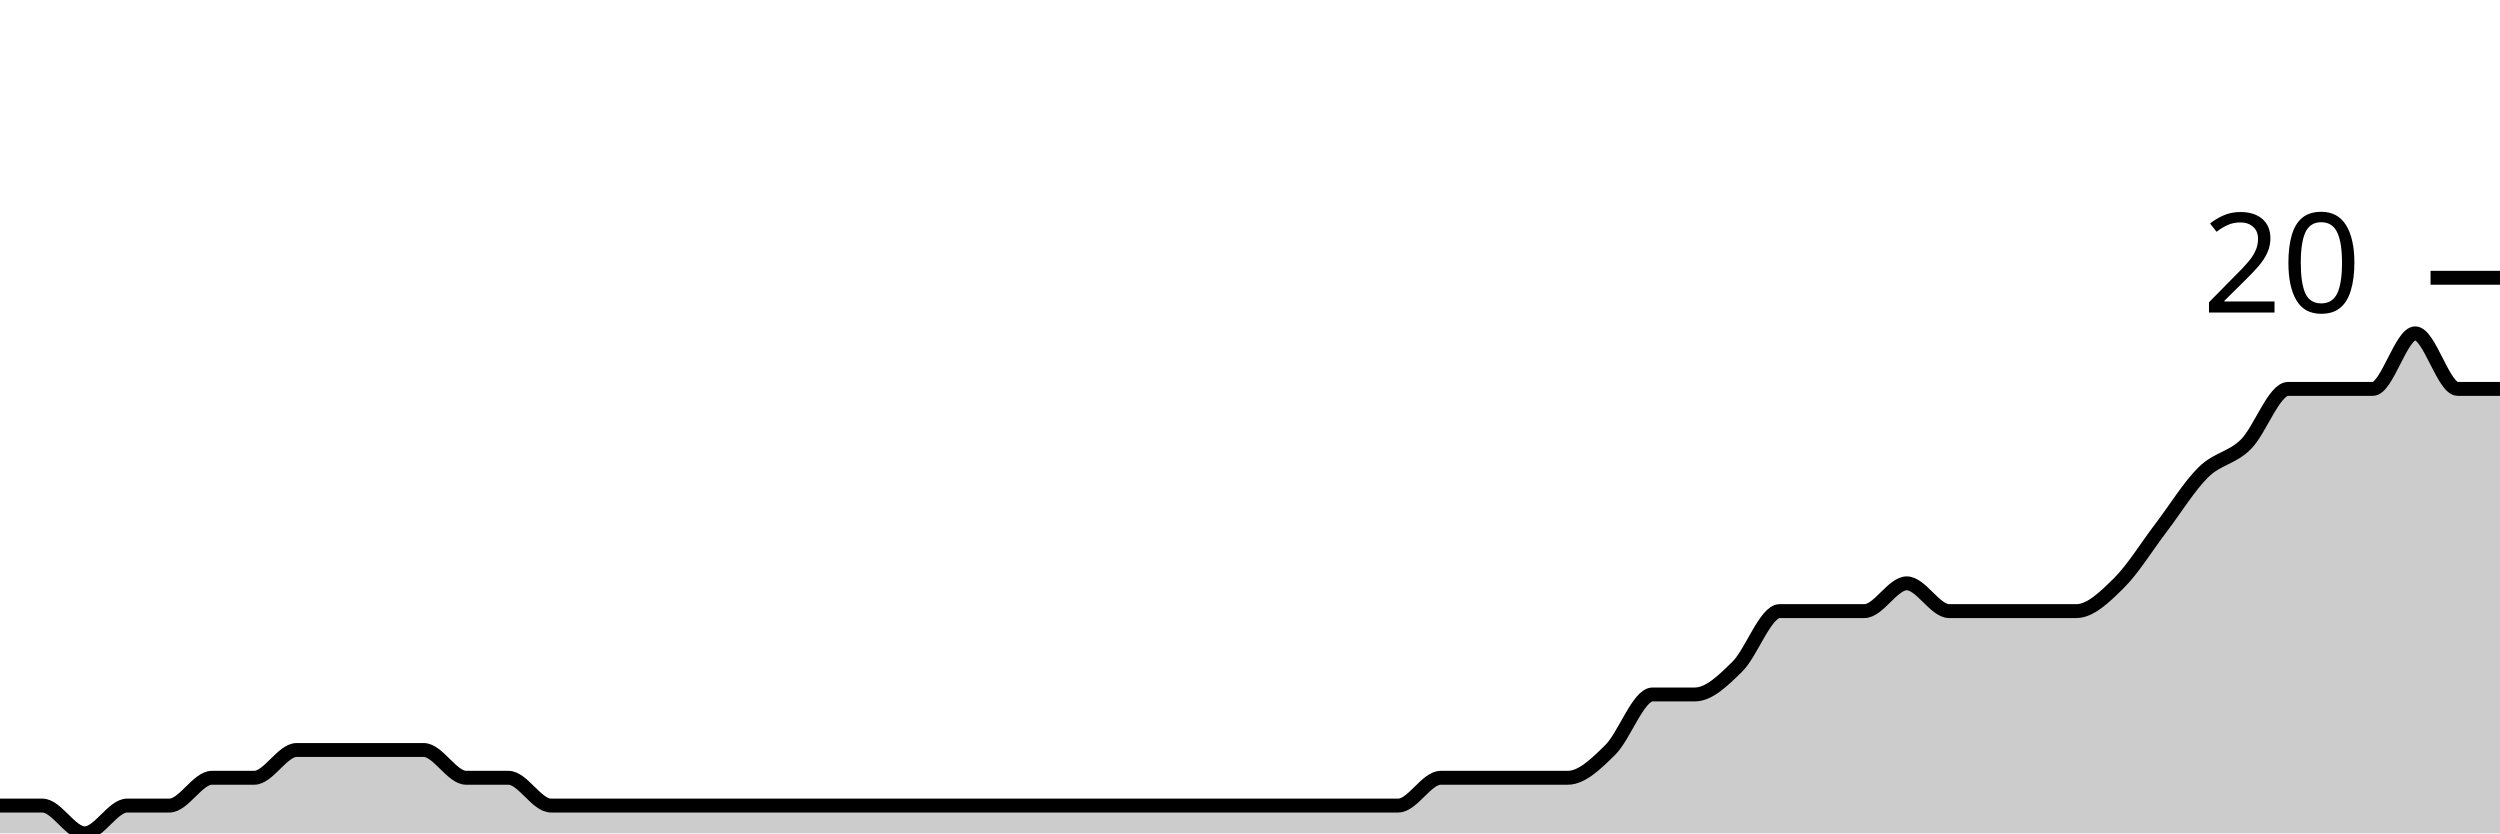
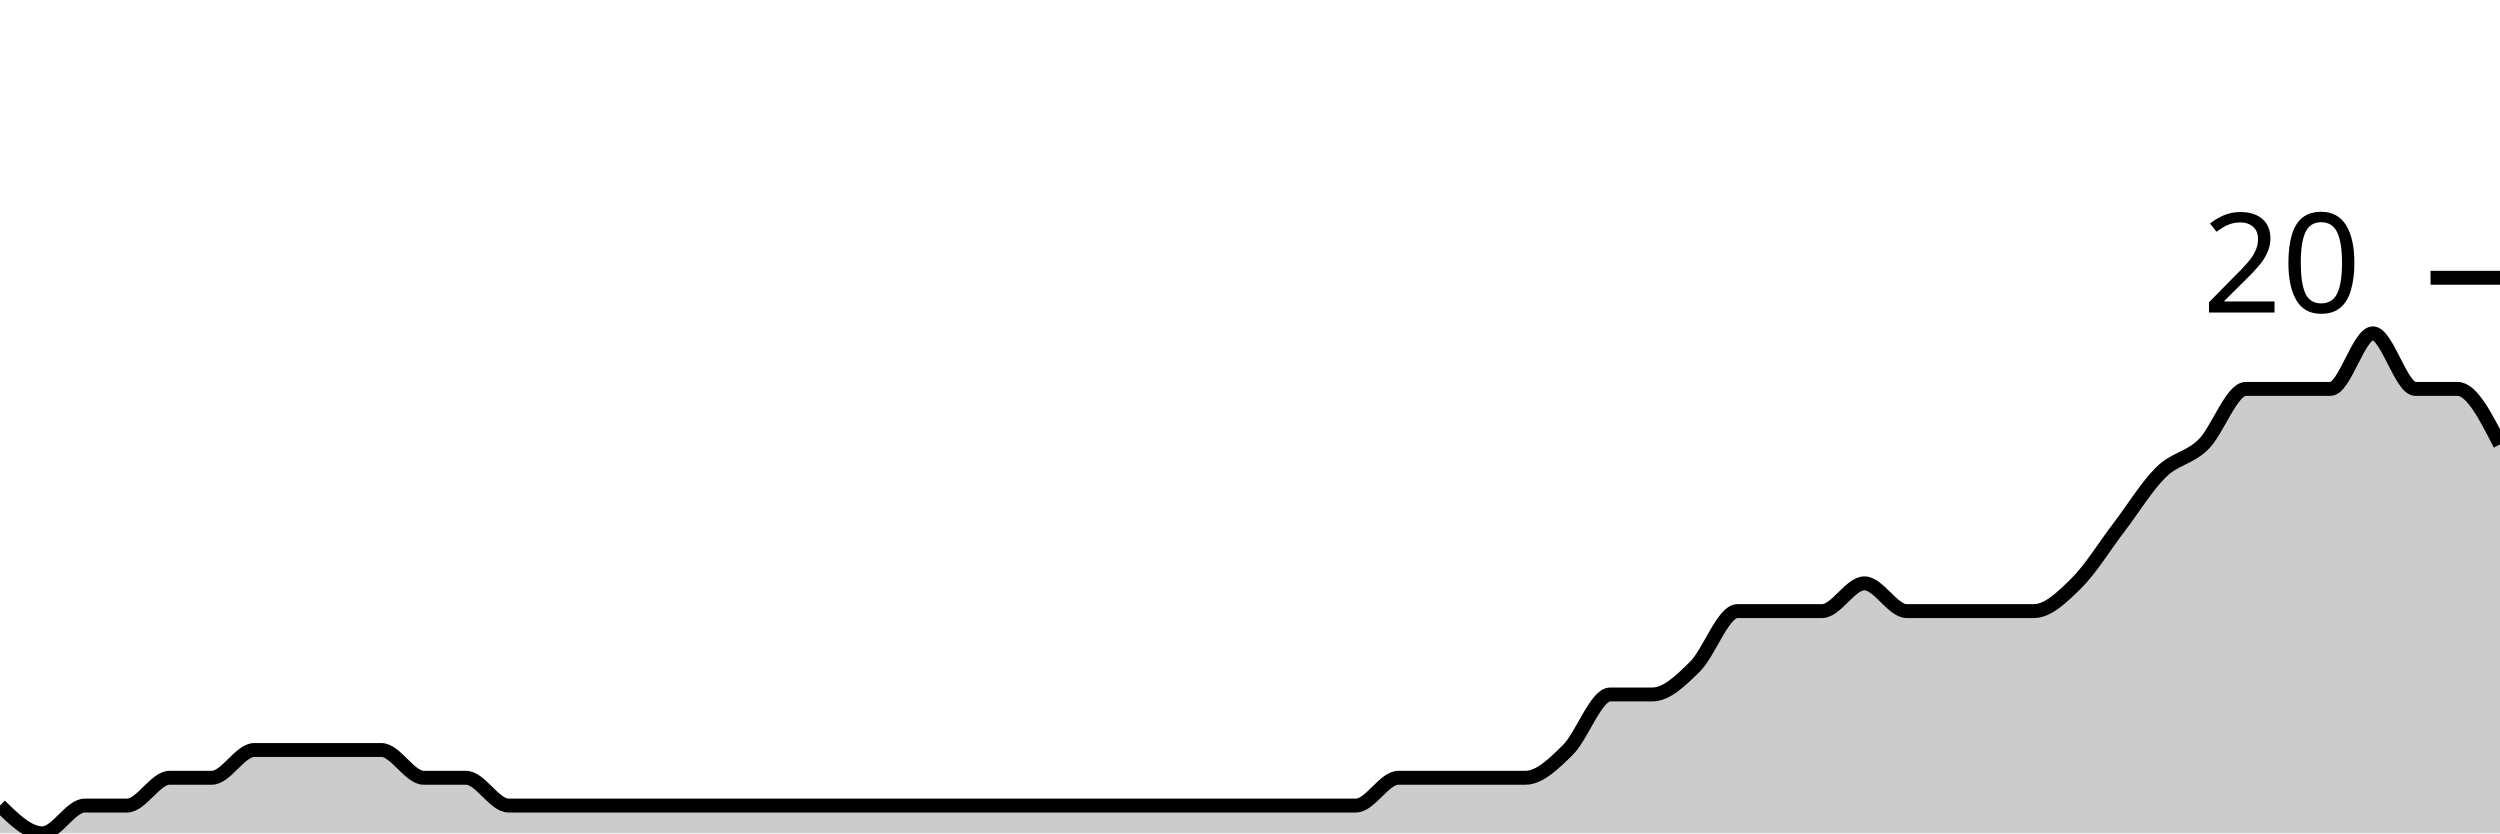
<svg xmlns="http://www.w3.org/2000/svg" viewBox="0 0 180 60">
  <g transform="translate(0,20)">
-     <path class="area" fill="rgba(0, 0, 0, 0.2)" d="M0,38C1.017,38,2.034,38,3.051,38C4.068,38,5.085,40,6.102,40C7.119,40,8.136,38,9.153,38C10.169,38,11.186,38,12.203,38C13.22,38,14.237,36,15.254,36C16.271,36,17.288,36,18.305,36C19.322,36,20.339,34,21.356,34C22.373,34,23.39,34,24.407,34C25.424,34,26.441,34,27.458,34C28.475,34,29.492,34,30.508,34C31.525,34,32.542,36,33.559,36C34.576,36,35.593,36,36.61,36C37.627,36,38.644,38,39.661,38C40.678,38,41.695,38,42.712,38C43.729,38,44.746,38,45.763,38C46.78,38,47.797,38,48.814,38C49.831,38,50.847,38,51.864,38C52.881,38,53.898,38,54.915,38C55.932,38,56.949,38,57.966,38C58.983,38,60,38,61.017,38C62.034,38,63.051,38,64.068,38C65.085,38,66.102,38,67.119,38C68.136,38,69.153,38,70.169,38C71.186,38,72.203,38,73.22,38C74.237,38,75.254,38,76.271,38C77.288,38,78.305,38,79.322,38C80.339,38,81.356,38,82.373,38C83.39,38,84.407,38,85.424,38C86.441,38,87.458,38,88.475,38C89.492,38,90.508,38,91.525,38C92.542,38,93.559,38,94.576,38C95.593,38,96.61,38,97.627,38C98.644,38,99.661,38,100.678,38C101.695,38,102.712,36,103.729,36C104.746,36,105.763,36,106.78,36C107.797,36,108.814,36,109.831,36C110.847,36,111.864,36,112.881,36C113.898,36,114.915,35,115.932,34C116.949,33,117.966,30,118.983,30C120,30,121.017,30,122.034,30C123.051,30,124.068,29,125.085,28C126.102,27,127.119,24,128.136,24C129.153,24,130.169,24,131.186,24C132.203,24,133.22,24,134.237,24C135.254,24,136.271,22,137.288,22C138.305,22,139.322,24,140.339,24C141.356,24,142.373,24,143.39,24C144.407,24,145.424,24,146.441,24C147.458,24,148.475,24,149.492,24C150.508,24,151.525,23,152.542,22C153.559,21,154.576,19.333,155.593,18C156.61,16.667,157.627,15,158.644,14C159.661,13,160.678,13,161.695,12C162.712,11,163.729,8,164.746,8C165.763,8,166.78,8,167.797,8C168.814,8,169.831,8,170.847,8C171.864,8,172.881,4,173.898,4C174.915,4,175.932,8,176.949,8C177.966,8,178.983,8,180,8L180,40C178.983,40,177.966,40,176.949,40C175.932,40,174.915,40,173.898,40C172.881,40,171.864,40,170.847,40C169.831,40,168.814,40,167.797,40C166.78,40,165.763,40,164.746,40C163.729,40,162.712,40,161.695,40C160.678,40,159.661,40,158.644,40C157.627,40,156.61,40,155.593,40C154.576,40,153.559,40,152.542,40C151.525,40,150.508,40,149.492,40C148.475,40,147.458,40,146.441,40C145.424,40,144.407,40,143.39,40C142.373,40,141.356,40,140.339,40C139.322,40,138.305,40,137.288,40C136.271,40,135.254,40,134.237,40C133.22,40,132.203,40,131.186,40C130.169,40,129.153,40,128.136,40C127.119,40,126.102,40,125.085,40C124.068,40,123.051,40,122.034,40C121.017,40,120,40,118.983,40C117.966,40,116.949,40,115.932,40C114.915,40,113.898,40,112.881,40C111.864,40,110.847,40,109.831,40C108.814,40,107.797,40,106.78,40C105.763,40,104.746,40,103.729,40C102.712,40,101.695,40,100.678,40C99.661,40,98.644,40,97.627,40C96.61,40,95.593,40,94.576,40C93.559,40,92.542,40,91.525,40C90.508,40,89.492,40,88.475,40C87.458,40,86.441,40,85.424,40C84.407,40,83.39,40,82.373,40C81.356,40,80.339,40,79.322,40C78.305,40,77.288,40,76.271,40C75.254,40,74.237,40,73.22,40C72.203,40,71.186,40,70.169,40C69.153,40,68.136,40,67.119,40C66.102,40,65.085,40,64.068,40C63.051,40,62.034,40,61.017,40C60,40,58.983,40,57.966,40C56.949,40,55.932,40,54.915,40C53.898,40,52.881,40,51.864,40C50.847,40,49.831,40,48.814,40C47.797,40,46.78,40,45.763,40C44.746,40,43.729,40,42.712,40C41.695,40,40.678,40,39.661,40C38.644,40,37.627,40,36.61,40C35.593,40,34.576,40,33.559,40C32.542,40,31.525,40,30.508,40C29.492,40,28.475,40,27.458,40C26.441,40,25.424,40,24.407,40C23.39,40,22.373,40,21.356,40C20.339,40,19.322,40,18.305,40C17.288,40,16.271,40,15.254,40C14.237,40,13.22,40,12.203,40C11.186,40,10.169,40,9.153,40C8.136,40,7.119,40,6.102,40C5.085,40,4.068,40,3.051,40C2.034,40,1.017,40,0,40Z" />
-     <path class="line" stroke="black" fill="none" d="M0,38C1.017,38,2.034,38,3.051,38C4.068,38,5.085,40,6.102,40C7.119,40,8.136,38,9.153,38C10.169,38,11.186,38,12.203,38C13.22,38,14.237,36,15.254,36C16.271,36,17.288,36,18.305,36C19.322,36,20.339,34,21.356,34C22.373,34,23.39,34,24.407,34C25.424,34,26.441,34,27.458,34C28.475,34,29.492,34,30.508,34C31.525,34,32.542,36,33.559,36C34.576,36,35.593,36,36.61,36C37.627,36,38.644,38,39.661,38C40.678,38,41.695,38,42.712,38C43.729,38,44.746,38,45.763,38C46.78,38,47.797,38,48.814,38C49.831,38,50.847,38,51.864,38C52.881,38,53.898,38,54.915,38C55.932,38,56.949,38,57.966,38C58.983,38,60,38,61.017,38C62.034,38,63.051,38,64.068,38C65.085,38,66.102,38,67.119,38C68.136,38,69.153,38,70.169,38C71.186,38,72.203,38,73.22,38C74.237,38,75.254,38,76.271,38C77.288,38,78.305,38,79.322,38C80.339,38,81.356,38,82.373,38C83.39,38,84.407,38,85.424,38C86.441,38,87.458,38,88.475,38C89.492,38,90.508,38,91.525,38C92.542,38,93.559,38,94.576,38C95.593,38,96.61,38,97.627,38C98.644,38,99.661,38,100.678,38C101.695,38,102.712,36,103.729,36C104.746,36,105.763,36,106.78,36C107.797,36,108.814,36,109.831,36C110.847,36,111.864,36,112.881,36C113.898,36,114.915,35,115.932,34C116.949,33,117.966,30,118.983,30C120,30,121.017,30,122.034,30C123.051,30,124.068,29,125.085,28C126.102,27,127.119,24,128.136,24C129.153,24,130.169,24,131.186,24C132.203,24,133.22,24,134.237,24C135.254,24,136.271,22,137.288,22C138.305,22,139.322,24,140.339,24C141.356,24,142.373,24,143.39,24C144.407,24,145.424,24,146.441,24C147.458,24,148.475,24,149.492,24C150.508,24,151.525,23,152.542,22C153.559,21,154.576,19.333,155.593,18C156.61,16.667,157.627,15,158.644,14C159.661,13,160.678,13,161.695,12C162.712,11,163.729,8,164.746,8C165.763,8,166.78,8,167.797,8C168.814,8,169.831,8,170.847,8C171.864,8,172.881,4,173.898,4C174.915,4,175.932,8,176.949,8C177.966,8,178.983,8,180,8" />
+     <path class="area" fill="rgba(0, 0, 0, 0.2)" d="M0,38C1.017,39,2.034,40,3.051,40C4.068,40,5.085,38,6.102,38C7.119,38,8.136,38,9.153,38C10.169,38,11.186,36,12.203,36C13.22,36,14.237,36,15.254,36C16.271,36,17.288,34,18.305,34C19.322,34,20.339,34,21.356,34C22.373,34,23.39,34,24.407,34C25.424,34,26.441,34,27.458,34C28.475,34,29.492,36,30.508,36C31.525,36,32.542,36,33.559,36C34.576,36,35.593,38,36.61,38C37.627,38,38.644,38,39.661,38C40.678,38,41.695,38,42.712,38C43.729,38,44.746,38,45.763,38C46.78,38,47.797,38,48.814,38C49.831,38,50.847,38,51.864,38C52.881,38,53.898,38,54.915,38C55.932,38,56.949,38,57.966,38C58.983,38,60,38,61.017,38C62.034,38,63.051,38,64.068,38C65.085,38,66.102,38,67.119,38C68.136,38,69.153,38,70.169,38C71.186,38,72.203,38,73.22,38C74.237,38,75.254,38,76.271,38C77.288,38,78.305,38,79.322,38C80.339,38,81.356,38,82.373,38C83.39,38,84.407,38,85.424,38C86.441,38,87.458,38,88.475,38C89.492,38,90.508,38,91.525,38C92.542,38,93.559,38,94.576,38C95.593,38,96.61,38,97.627,38C98.644,38,99.661,36,100.678,36C101.695,36,102.712,36,103.729,36C104.746,36,105.763,36,106.78,36C107.797,36,108.814,36,109.831,36C110.847,36,111.864,35,112.881,34C113.898,33,114.915,30,115.932,30C116.949,30,117.966,30,118.983,30C120,30,121.017,29,122.034,28C123.051,27,124.068,24,125.085,24C126.102,24,127.119,24,128.136,24C129.153,24,130.169,24,131.186,24C132.203,24,133.22,22,134.237,22C135.254,22,136.271,24,137.288,24C138.305,24,139.322,24,140.339,24C141.356,24,142.373,24,143.39,24C144.407,24,145.424,24,146.441,24C147.458,24,148.475,23,149.492,22C150.508,21,151.525,19.333,152.542,18C153.559,16.667,154.576,15,155.593,14C156.61,13,157.627,13,158.644,12C159.661,11,160.678,8,161.695,8C162.712,8,163.729,8,164.746,8C165.763,8,166.78,8,167.797,8C168.814,8,169.831,4,170.847,4C171.864,4,172.881,8,173.898,8C174.915,8,175.932,8,176.949,8C177.966,8,178.983,10,180,12L180,40C178.983,40,177.966,40,176.949,40C175.932,40,174.915,40,173.898,40C172.881,40,171.864,40,170.847,40C169.831,40,168.814,40,167.797,40C166.78,40,165.763,40,164.746,40C163.729,40,162.712,40,161.695,40C160.678,40,159.661,40,158.644,40C157.627,40,156.61,40,155.593,40C154.576,40,153.559,40,152.542,40C151.525,40,150.508,40,149.492,40C148.475,40,147.458,40,146.441,40C145.424,40,144.407,40,143.39,40C142.373,40,141.356,40,140.339,40C139.322,40,138.305,40,137.288,40C136.271,40,135.254,40,134.237,40C133.22,40,132.203,40,131.186,40C130.169,40,129.153,40,128.136,40C127.119,40,126.102,40,125.085,40C124.068,40,123.051,40,122.034,40C121.017,40,120,40,118.983,40C117.966,40,116.949,40,115.932,40C114.915,40,113.898,40,112.881,40C111.864,40,110.847,40,109.831,40C108.814,40,107.797,40,106.78,40C105.763,40,104.746,40,103.729,40C102.712,40,101.695,40,100.678,40C99.661,40,98.644,40,97.627,40C96.61,40,95.593,40,94.576,40C93.559,40,92.542,40,91.525,40C90.508,40,89.492,40,88.475,40C87.458,40,86.441,40,85.424,40C84.407,40,83.39,40,82.373,40C81.356,40,80.339,40,79.322,40C78.305,40,77.288,40,76.271,40C75.254,40,74.237,40,73.22,40C72.203,40,71.186,40,70.169,40C69.153,40,68.136,40,67.119,40C66.102,40,65.085,40,64.068,40C63.051,40,62.034,40,61.017,40C60,40,58.983,40,57.966,40C56.949,40,55.932,40,54.915,40C53.898,40,52.881,40,51.864,40C50.847,40,49.831,40,48.814,40C47.797,40,46.78,40,45.763,40C44.746,40,43.729,40,42.712,40C41.695,40,40.678,40,39.661,40C38.644,40,37.627,40,36.61,40C35.593,40,34.576,40,33.559,40C32.542,40,31.525,40,30.508,40C29.492,40,28.475,40,27.458,40C26.441,40,25.424,40,24.407,40C23.39,40,22.373,40,21.356,40C20.339,40,19.322,40,18.305,40C17.288,40,16.271,40,15.254,40C14.237,40,13.22,40,12.203,40C11.186,40,10.169,40,9.153,40C8.136,40,7.119,40,6.102,40C5.085,40,4.068,40,3.051,40C2.034,40,1.017,40,0,40Z" />
+     <path class="line" stroke="black" fill="none" d="M0,38C1.017,39,2.034,40,3.051,40C4.068,40,5.085,38,6.102,38C7.119,38,8.136,38,9.153,38C10.169,38,11.186,36,12.203,36C13.22,36,14.237,36,15.254,36C16.271,36,17.288,34,18.305,34C19.322,34,20.339,34,21.356,34C22.373,34,23.39,34,24.407,34C25.424,34,26.441,34,27.458,34C28.475,34,29.492,36,30.508,36C31.525,36,32.542,36,33.559,36C34.576,36,35.593,38,36.61,38C37.627,38,38.644,38,39.661,38C40.678,38,41.695,38,42.712,38C43.729,38,44.746,38,45.763,38C46.78,38,47.797,38,48.814,38C49.831,38,50.847,38,51.864,38C52.881,38,53.898,38,54.915,38C55.932,38,56.949,38,57.966,38C58.983,38,60,38,61.017,38C62.034,38,63.051,38,64.068,38C65.085,38,66.102,38,67.119,38C68.136,38,69.153,38,70.169,38C71.186,38,72.203,38,73.22,38C74.237,38,75.254,38,76.271,38C77.288,38,78.305,38,79.322,38C80.339,38,81.356,38,82.373,38C83.39,38,84.407,38,85.424,38C86.441,38,87.458,38,88.475,38C89.492,38,90.508,38,91.525,38C92.542,38,93.559,38,94.576,38C95.593,38,96.61,38,97.627,38C98.644,38,99.661,36,100.678,36C101.695,36,102.712,36,103.729,36C104.746,36,105.763,36,106.78,36C107.797,36,108.814,36,109.831,36C110.847,36,111.864,35,112.881,34C113.898,33,114.915,30,115.932,30C116.949,30,117.966,30,118.983,30C120,30,121.017,29,122.034,28C123.051,27,124.068,24,125.085,24C126.102,24,127.119,24,128.136,24C129.153,24,130.169,24,131.186,24C132.203,24,133.22,22,134.237,22C135.254,22,136.271,24,137.288,24C138.305,24,139.322,24,140.339,24C141.356,24,142.373,24,143.39,24C144.407,24,145.424,24,146.441,24C147.458,24,148.475,23,149.492,22C150.508,21,151.525,19.333,152.542,18C153.559,16.667,154.576,15,155.593,14C156.61,13,157.627,13,158.644,12C159.661,11,160.678,8,161.695,8C162.712,8,163.729,8,164.746,8C165.763,8,166.78,8,167.797,8C168.814,8,169.831,4,170.847,4C171.864,4,172.881,8,173.898,8C174.915,8,175.932,8,176.949,8C177.966,8,178.983,10,180,12" />
    <path class="axis-ceiling" stroke-width="1" stroke="black" fill="none" d="M175,0L180,0" />
    <text class="axis-ceiling-label" font-family="sans-serif" text-anchor="end" font-size="10px" x="170" y="2.5">20</text>
  </g>
</svg>
